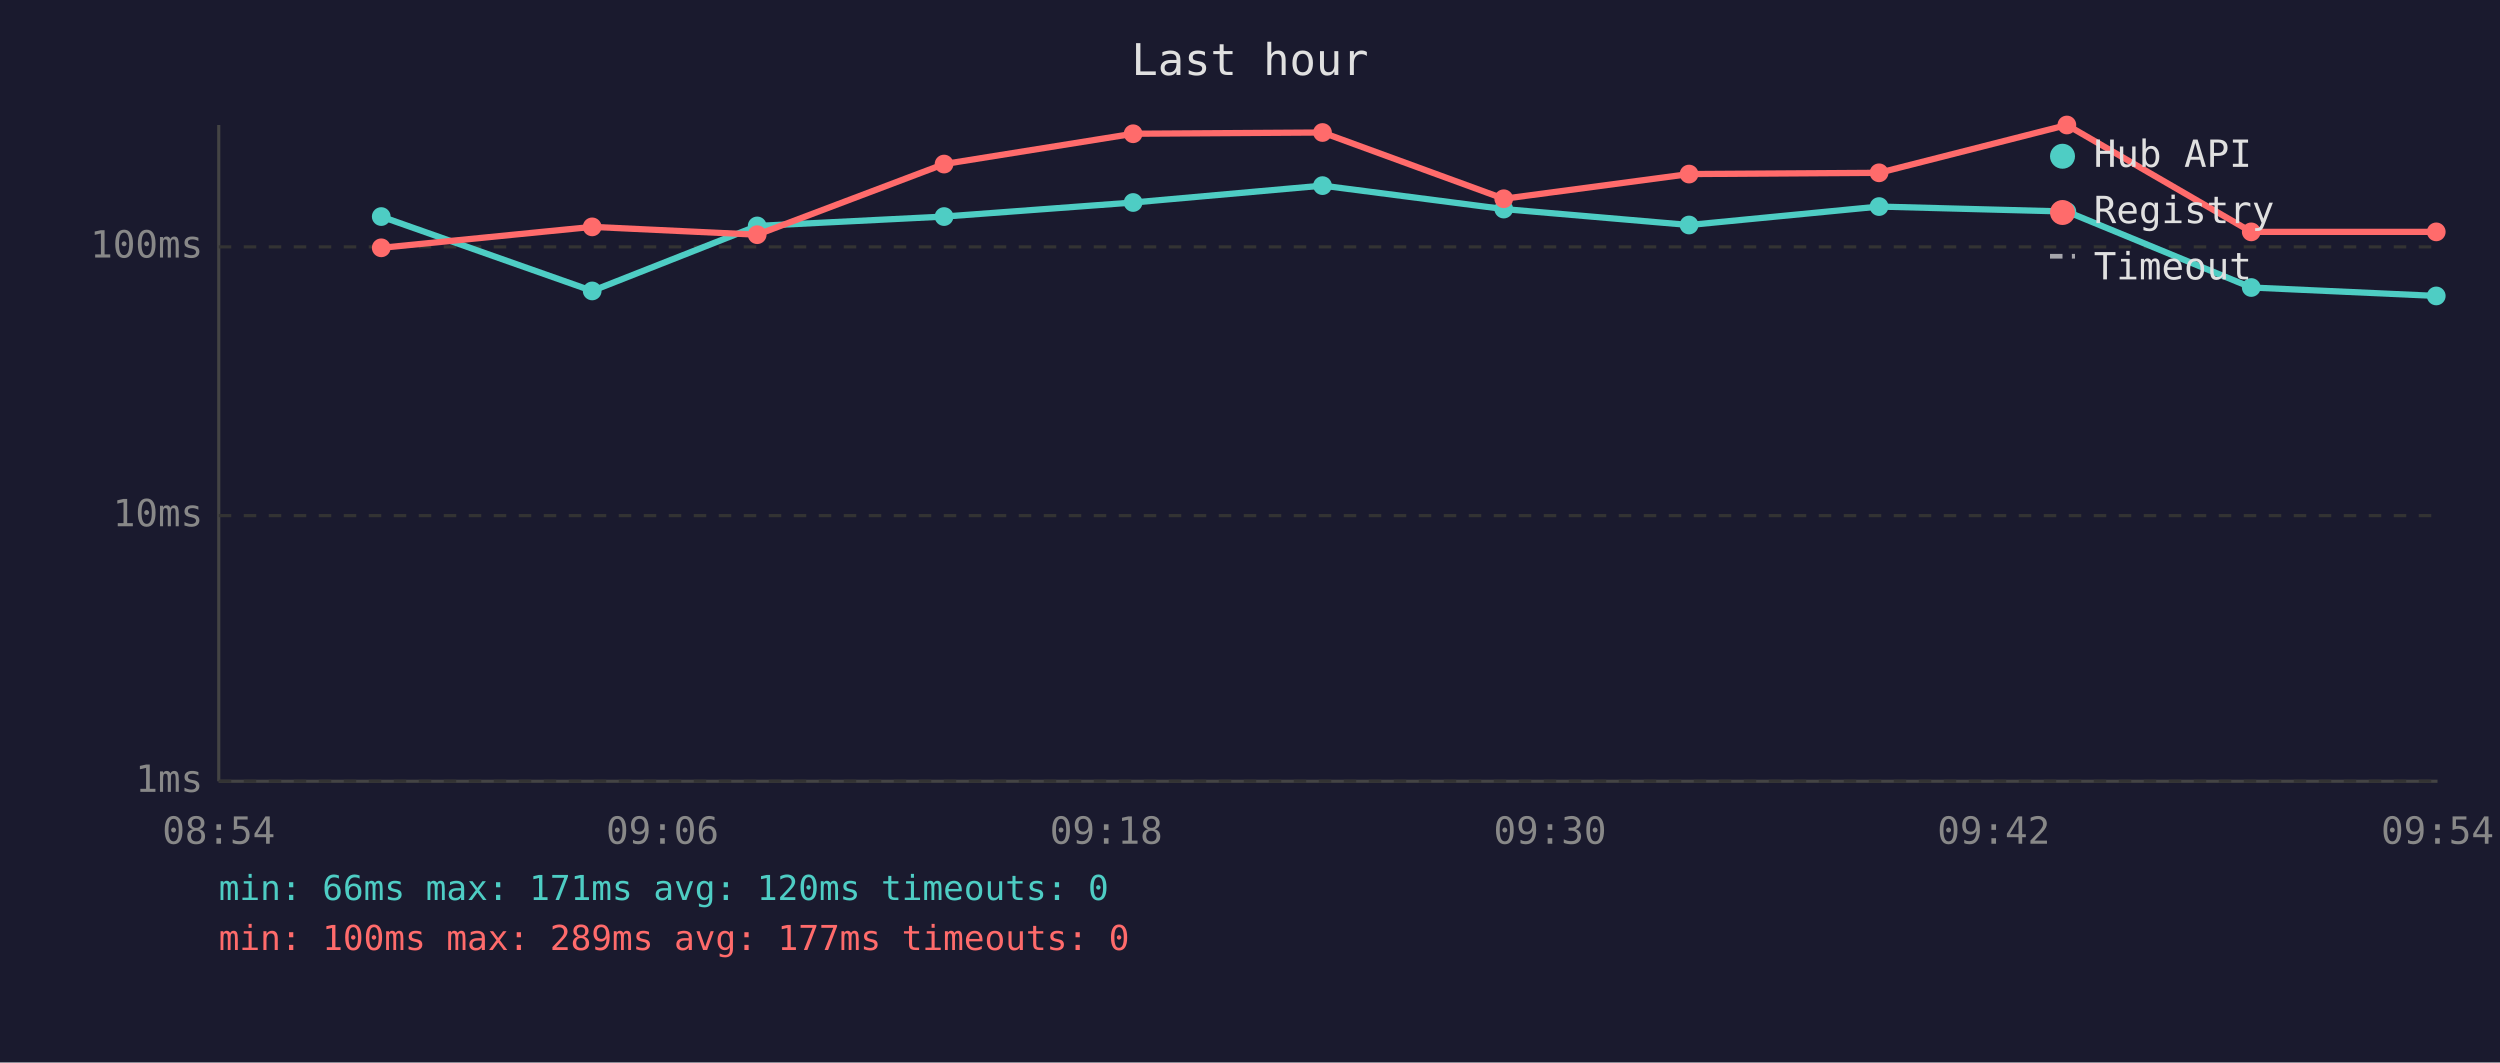
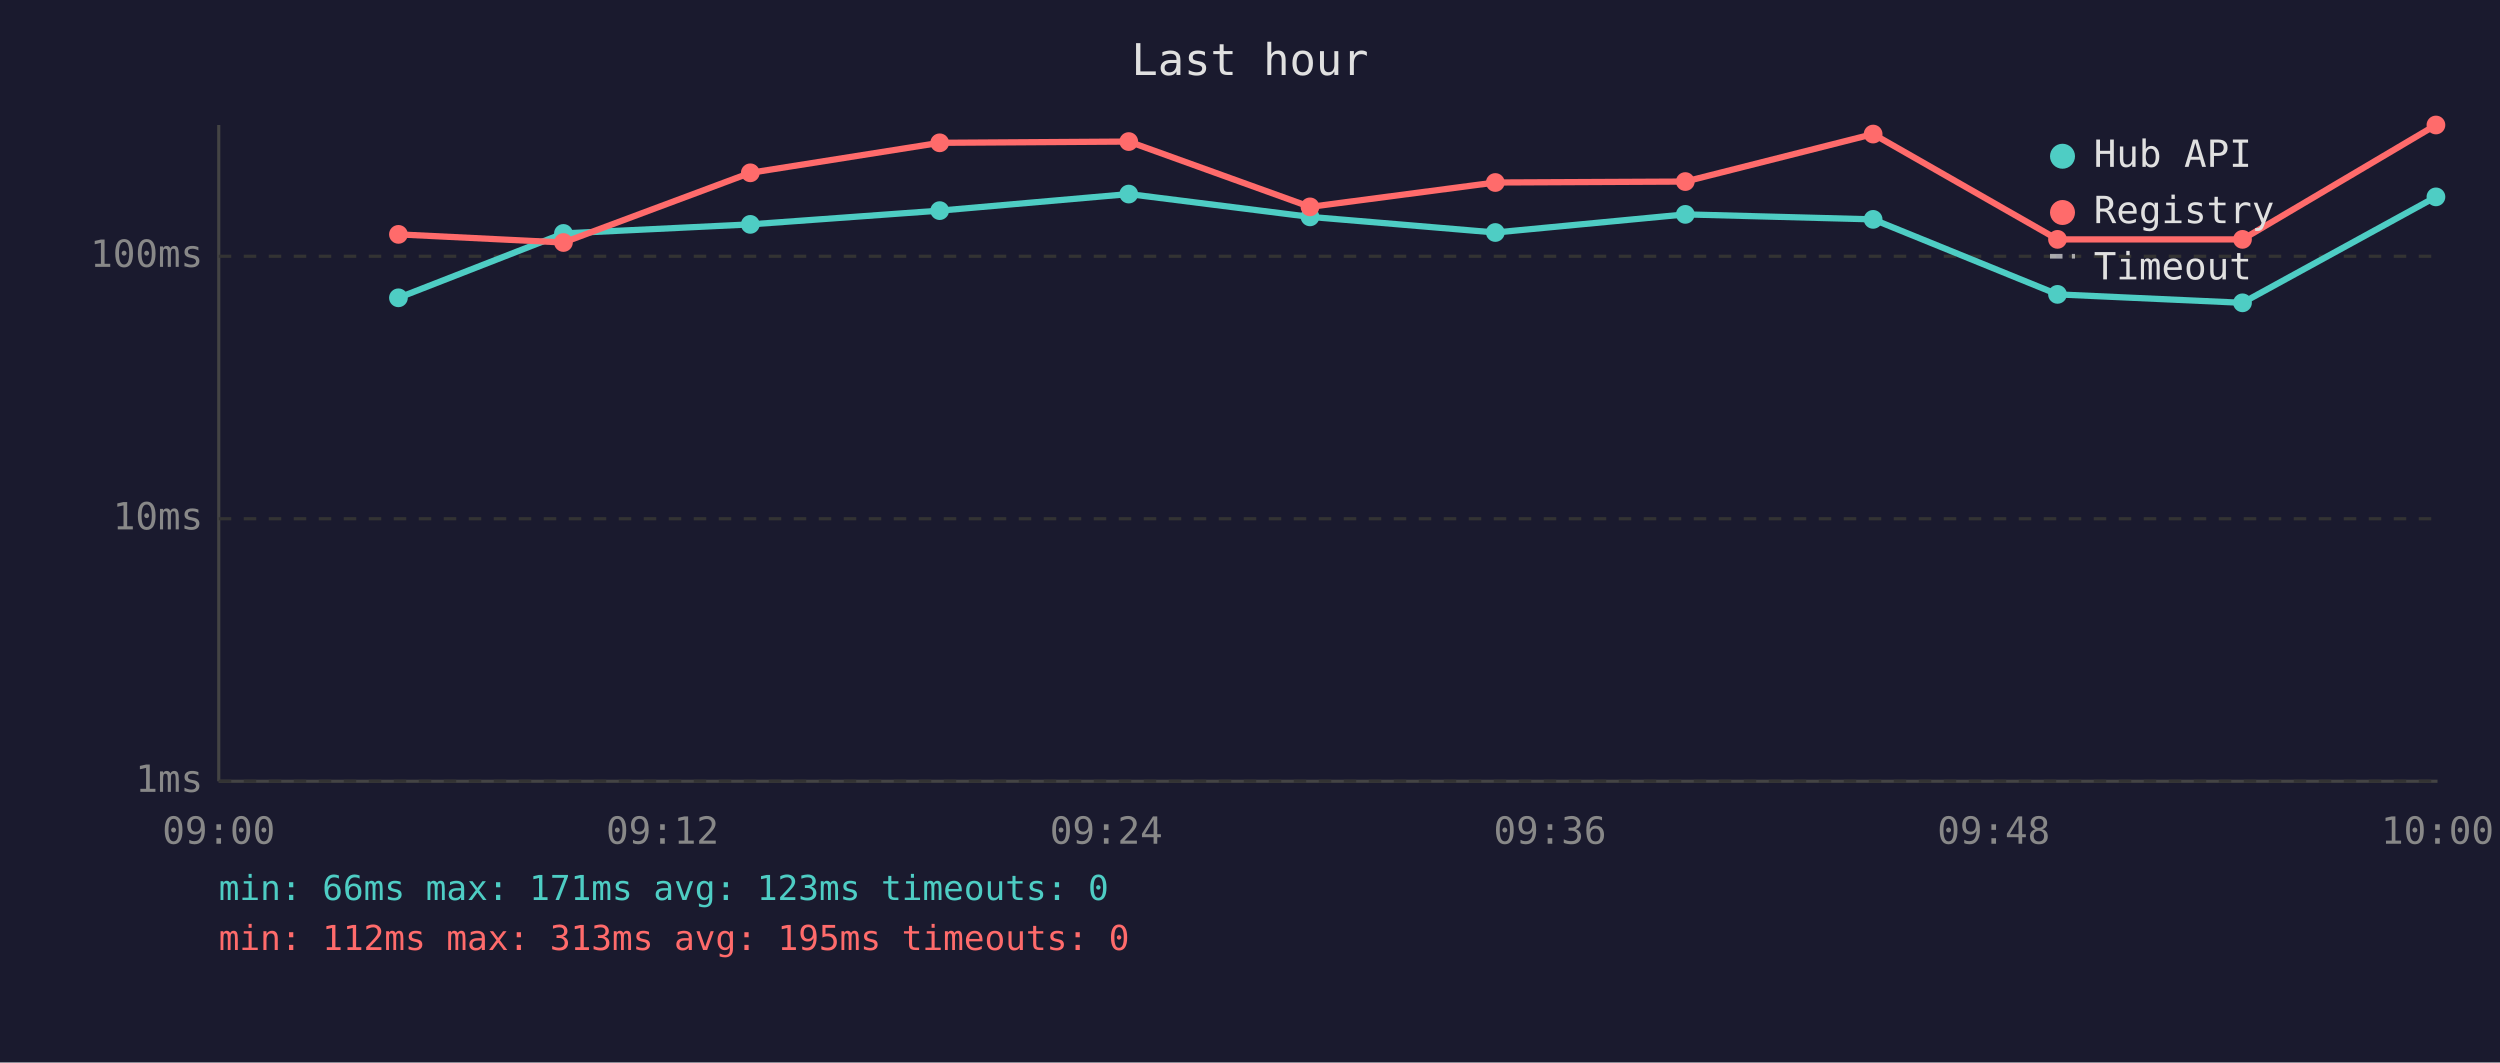
<svg xmlns="http://www.w3.org/2000/svg" viewBox="0 0 800 340" font-family="monospace" font-size="12">
  <rect width="800" height="340" fill="#1a1a2e" />
  <text x="400" y="24" fill="#e0e0e0" font-size="14" text-anchor="middle">Last hour</text>
  <line x1="70" y1="40" x2="70" y2="250" stroke="#444" stroke-width="1" />
  <line x1="70" y1="250" x2="780" y2="250" stroke="#444" stroke-width="1" />
  <line x1="70" y1="250" x2="780" y2="250" stroke="#333" stroke-width="1" stroke-dasharray="4" />
  <text x="65" y="250" fill="#888" text-anchor="end" dominant-baseline="middle">1ms</text>
-   <line x1="70" y1="165" x2="780" y2="165" stroke="#333" stroke-width="1" stroke-dasharray="4" />
-   <text x="65" y="165" fill="#888" text-anchor="end" dominant-baseline="middle">10ms</text>
-   <line x1="70" y1="79" x2="780" y2="79" stroke="#333" stroke-width="1" stroke-dasharray="4" />
-   <text x="65" y="79" fill="#888" text-anchor="end" dominant-baseline="middle">100ms</text>
-   <text x="70" y="270" fill="#888" text-anchor="middle">08:54</text>
-   <text x="212" y="270" fill="#888" text-anchor="middle">09:06</text>
-   <text x="354" y="270" fill="#888" text-anchor="middle">09:18</text>
-   <text x="496" y="270" fill="#888" text-anchor="middle">09:30</text>
-   <text x="638" y="270" fill="#888" text-anchor="middle">09:42</text>
-   <text x="780" y="270" fill="#888" text-anchor="middle">09:54</text>
-   <polyline points="122.0,69.3 189.5,93.1 242.3,72.3 302.1,69.3 362.6,64.8 423.2,59.4 481.2,66.9 540.5,72.0 601.3,66.1 661.4,67.7 720.4,92.0 779.6,94.7" fill="none" stroke="#4ecdc4" stroke-width="2" opacity="1" />
-   <circle cx="122.0" cy="69.3" r="3" fill="#4ecdc4" />
-   <circle cx="189.5" cy="93.1" r="3" fill="#4ecdc4" />
-   <circle cx="242.3" cy="72.3" r="3" fill="#4ecdc4" />
-   <circle cx="302.1" cy="69.3" r="3" fill="#4ecdc4" />
-   <circle cx="362.6" cy="64.8" r="3" fill="#4ecdc4" />
-   <circle cx="423.2" cy="59.4" r="3" fill="#4ecdc4" />
-   <circle cx="481.2" cy="66.9" r="3" fill="#4ecdc4" />
-   <circle cx="540.5" cy="72.0" r="3" fill="#4ecdc4" />
-   <circle cx="601.3" cy="66.1" r="3" fill="#4ecdc4" />
-   <circle cx="661.4" cy="67.7" r="3" fill="#4ecdc4" />
-   <circle cx="720.4" cy="92.0" r="3" fill="#4ecdc4" />
-   <circle cx="779.6" cy="94.7" r="3" fill="#4ecdc4" />
-   <polyline points="122.0,79.3 189.5,72.6 242.3,75.1 302.1,52.5 362.6,42.8 423.2,42.4 481.2,63.6 540.5,55.7 601.3,55.3 661.4,40.0 720.4,74.2 779.6,74.2" fill="none" stroke="#ff6b6b" stroke-width="2" opacity="1" />
-   <circle cx="122.0" cy="79.3" r="3" fill="#ff6b6b" />
-   <circle cx="189.5" cy="72.6" r="3" fill="#ff6b6b" />
-   <circle cx="242.3" cy="75.1" r="3" fill="#ff6b6b" />
-   <circle cx="302.1" cy="52.5" r="3" fill="#ff6b6b" />
-   <circle cx="362.6" cy="42.8" r="3" fill="#ff6b6b" />
-   <circle cx="423.2" cy="42.4" r="3" fill="#ff6b6b" />
-   <circle cx="481.2" cy="63.6" r="3" fill="#ff6b6b" />
-   <circle cx="540.5" cy="55.7" r="3" fill="#ff6b6b" />
-   <circle cx="601.3" cy="55.3" r="3" fill="#ff6b6b" />
-   <circle cx="661.4" cy="40.0" r="3" fill="#ff6b6b" />
-   <circle cx="720.4" cy="74.2" r="3" fill="#ff6b6b" />
-   <circle cx="779.6" cy="74.2" r="3" fill="#ff6b6b" />
+   <line x1="70" y1="166" x2="780" y2="166" stroke="#333" stroke-width="1" stroke-dasharray="4" />
+   <text x="65" y="166" fill="#888" text-anchor="end" dominant-baseline="middle">10ms</text>
+   <line x1="70" y1="82" x2="780" y2="82" stroke="#333" stroke-width="1" stroke-dasharray="4" />
+   <text x="65" y="82" fill="#888" text-anchor="end" dominant-baseline="middle">100ms</text>
+   <text x="70" y="270" fill="#888" text-anchor="middle">09:00</text>
+   <text x="212" y="270" fill="#888" text-anchor="middle">09:12</text>
+   <text x="354" y="270" fill="#888" text-anchor="middle">09:24</text>
+   <text x="496" y="270" fill="#888" text-anchor="middle">09:36</text>
+   <text x="638" y="270" fill="#888" text-anchor="middle">09:48</text>
+   <text x="780" y="270" fill="#888" text-anchor="middle">10:00</text>
+   <polyline points="127.5,95.3 180.3,74.7 240.1,71.8 300.7,67.4 361.2,62.1 419.2,69.4 478.5,74.4 539.3,68.6 599.4,70.2 658.4,94.2 717.6,96.9 779.5,63.0" fill="none" stroke="#4ecdc4" stroke-width="2" opacity="1" />
+   <circle cx="127.5" cy="95.3" r="3" fill="#4ecdc4" />
+   <circle cx="180.3" cy="74.7" r="3" fill="#4ecdc4" />
+   <circle cx="240.1" cy="71.8" r="3" fill="#4ecdc4" />
+   <circle cx="300.7" cy="67.4" r="3" fill="#4ecdc4" />
+   <circle cx="361.2" cy="62.1" r="3" fill="#4ecdc4" />
+   <circle cx="419.2" cy="69.4" r="3" fill="#4ecdc4" />
+   <circle cx="478.5" cy="74.4" r="3" fill="#4ecdc4" />
+   <circle cx="539.3" cy="68.6" r="3" fill="#4ecdc4" />
+   <circle cx="599.4" cy="70.2" r="3" fill="#4ecdc4" />
+   <circle cx="658.4" cy="94.2" r="3" fill="#4ecdc4" />
+   <circle cx="717.6" cy="96.9" r="3" fill="#4ecdc4" />
+   <circle cx="779.5" cy="63.0" r="3" fill="#4ecdc4" />
+   <polyline points="127.5,75.0 180.3,77.6 240.1,55.3 300.7,45.7 361.2,45.3 419.2,66.2 478.5,58.4 539.3,58.1 599.4,42.9 658.4,76.6 717.6,76.6 779.5,40.0" fill="none" stroke="#ff6b6b" stroke-width="2" opacity="1" />
+   <circle cx="127.5" cy="75.0" r="3" fill="#ff6b6b" />
+   <circle cx="180.3" cy="77.6" r="3" fill="#ff6b6b" />
+   <circle cx="240.1" cy="55.3" r="3" fill="#ff6b6b" />
+   <circle cx="300.7" cy="45.7" r="3" fill="#ff6b6b" />
+   <circle cx="361.2" cy="45.3" r="3" fill="#ff6b6b" />
+   <circle cx="419.2" cy="66.2" r="3" fill="#ff6b6b" />
+   <circle cx="478.5" cy="58.4" r="3" fill="#ff6b6b" />
+   <circle cx="539.3" cy="58.1" r="3" fill="#ff6b6b" />
+   <circle cx="599.4" cy="42.9" r="3" fill="#ff6b6b" />
+   <circle cx="658.4" cy="76.6" r="3" fill="#ff6b6b" />
+   <circle cx="717.6" cy="76.6" r="3" fill="#ff6b6b" />
+   <circle cx="779.5" cy="40.0" r="3" fill="#ff6b6b" />
  <circle cx="660" cy="50" r="4" fill="#4ecdc4" />
  <text x="670" y="50" fill="#e0e0e0" dominant-baseline="middle">Hub API</text>
  <circle cx="660" cy="68" r="4" fill="#ff6b6b" />
  <text x="670" y="68" fill="#e0e0e0" dominant-baseline="middle">Registry</text>
  <line x1="656" y1="82" x2="664" y2="82" stroke="#e0e0e0" stroke-width="1.5" stroke-dasharray="4,3" opacity="0.7" />
  <text x="670" y="86" fill="#e0e0e0" dominant-baseline="middle">Timeout</text>
-   <text x="70" y="288" fill="#4ecdc4" font-size="11">min: 66ms  max: 171ms  avg: 120ms  timeouts: 0</text>
-   <text x="70" y="304" fill="#ff6b6b" font-size="11">min: 100ms  max: 289ms  avg: 177ms  timeouts: 0</text>
+   <text x="70" y="288" fill="#4ecdc4" font-size="11">min: 66ms  max: 171ms  avg: 123ms  timeouts: 0</text>
+   <text x="70" y="304" fill="#ff6b6b" font-size="11">min: 112ms  max: 313ms  avg: 195ms  timeouts: 0</text>
</svg>
